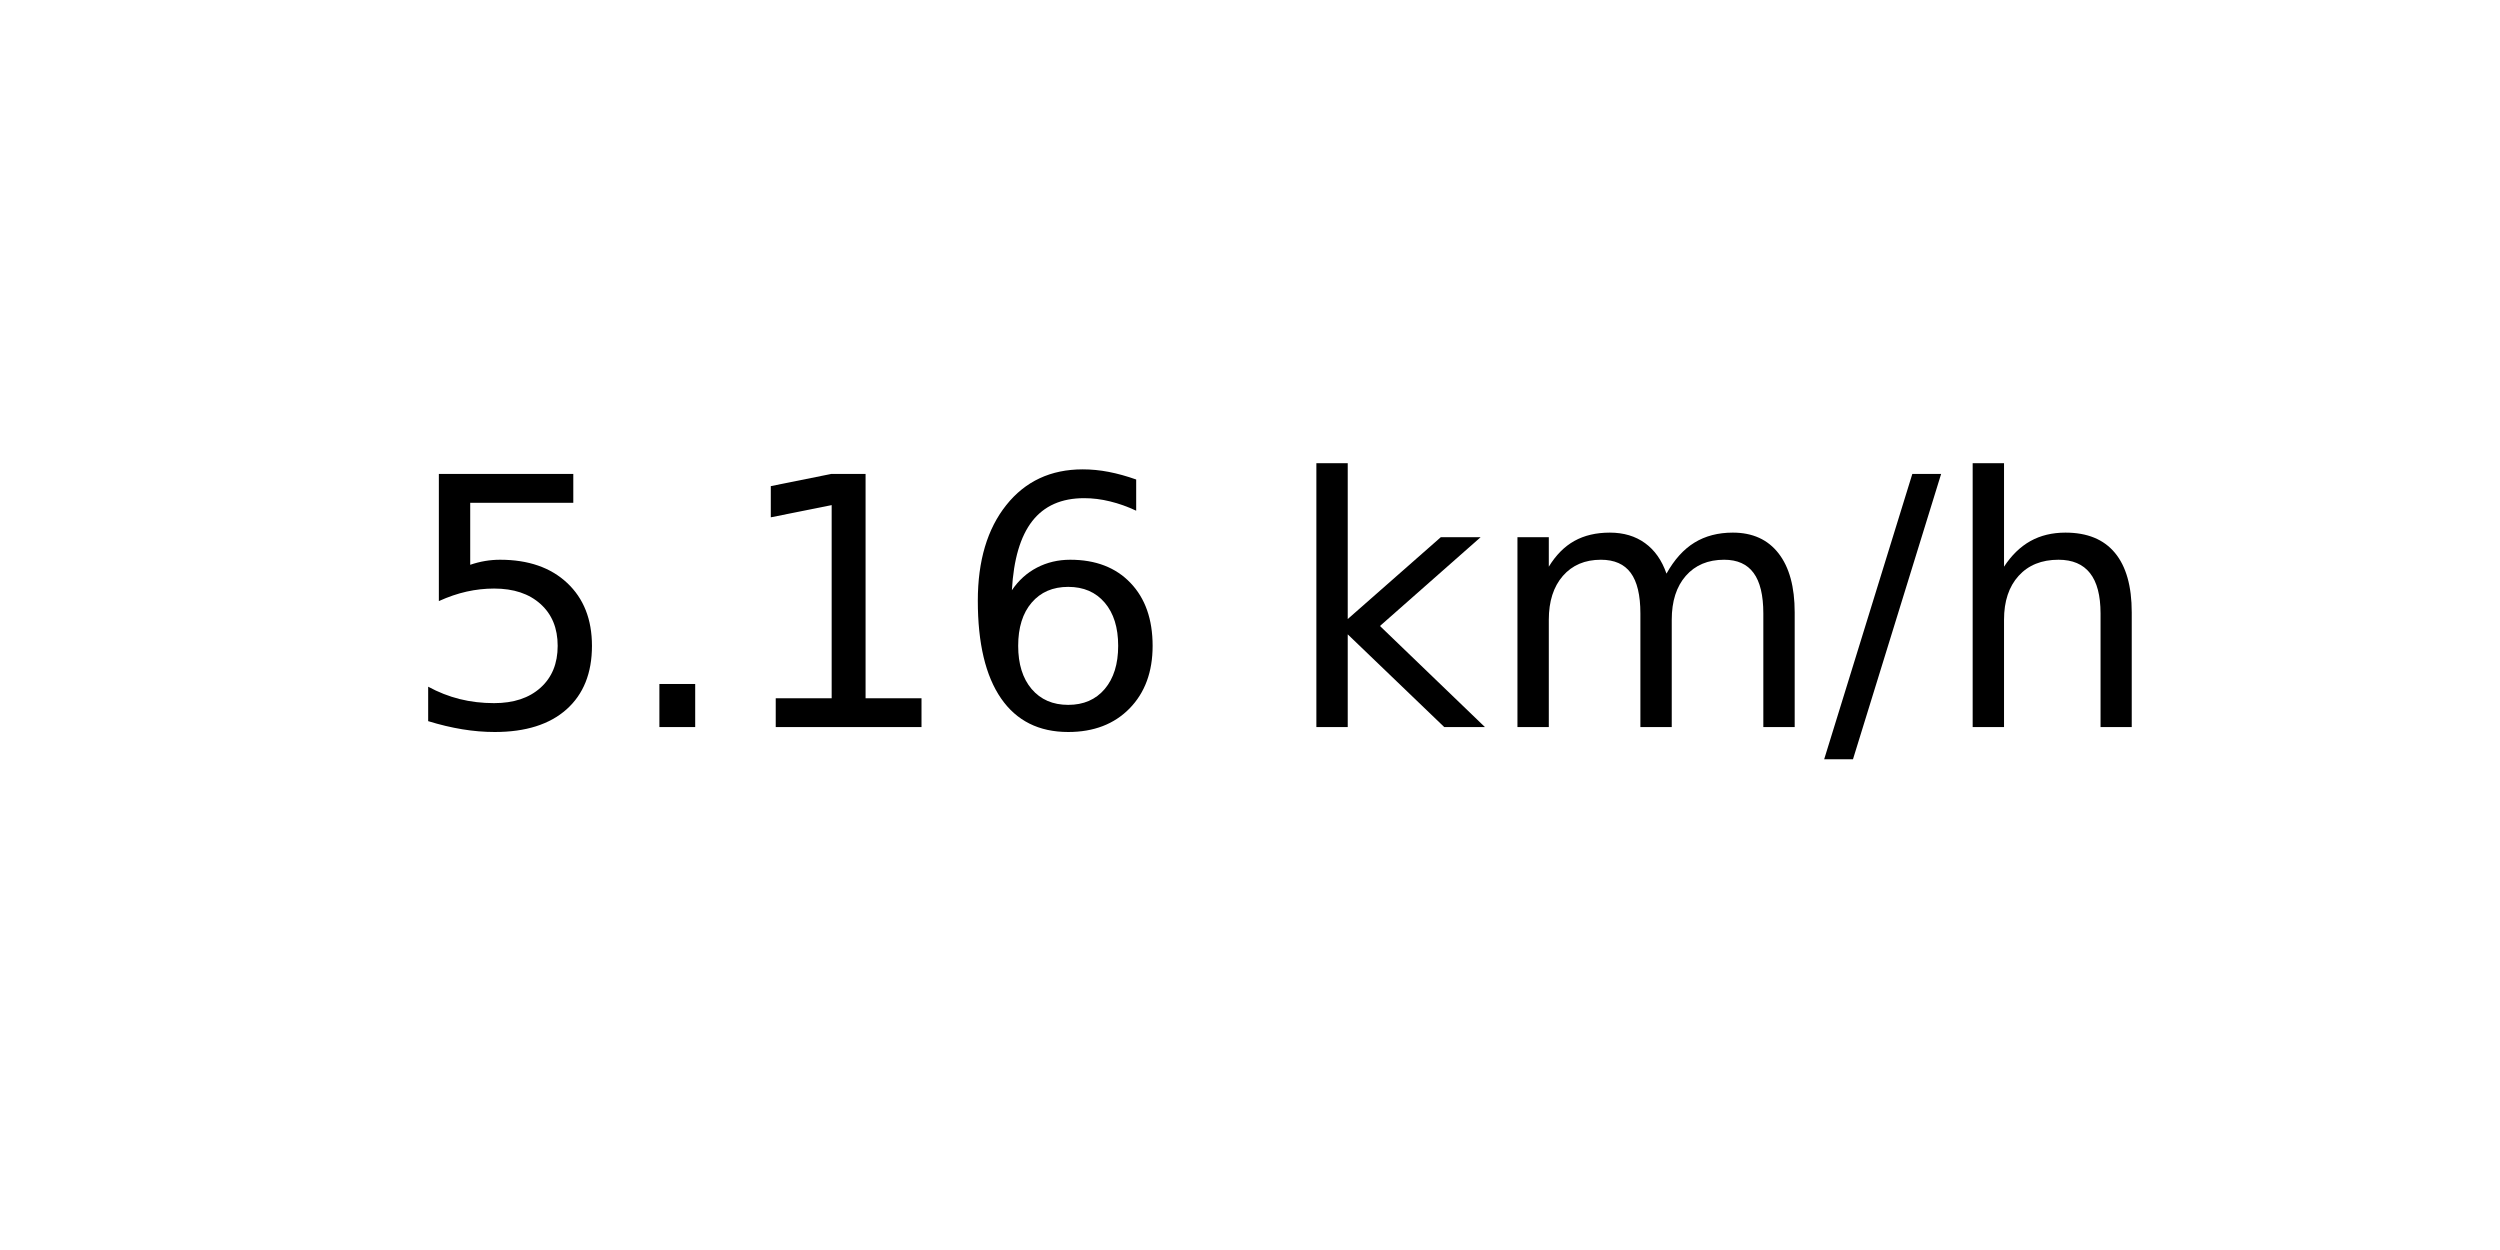
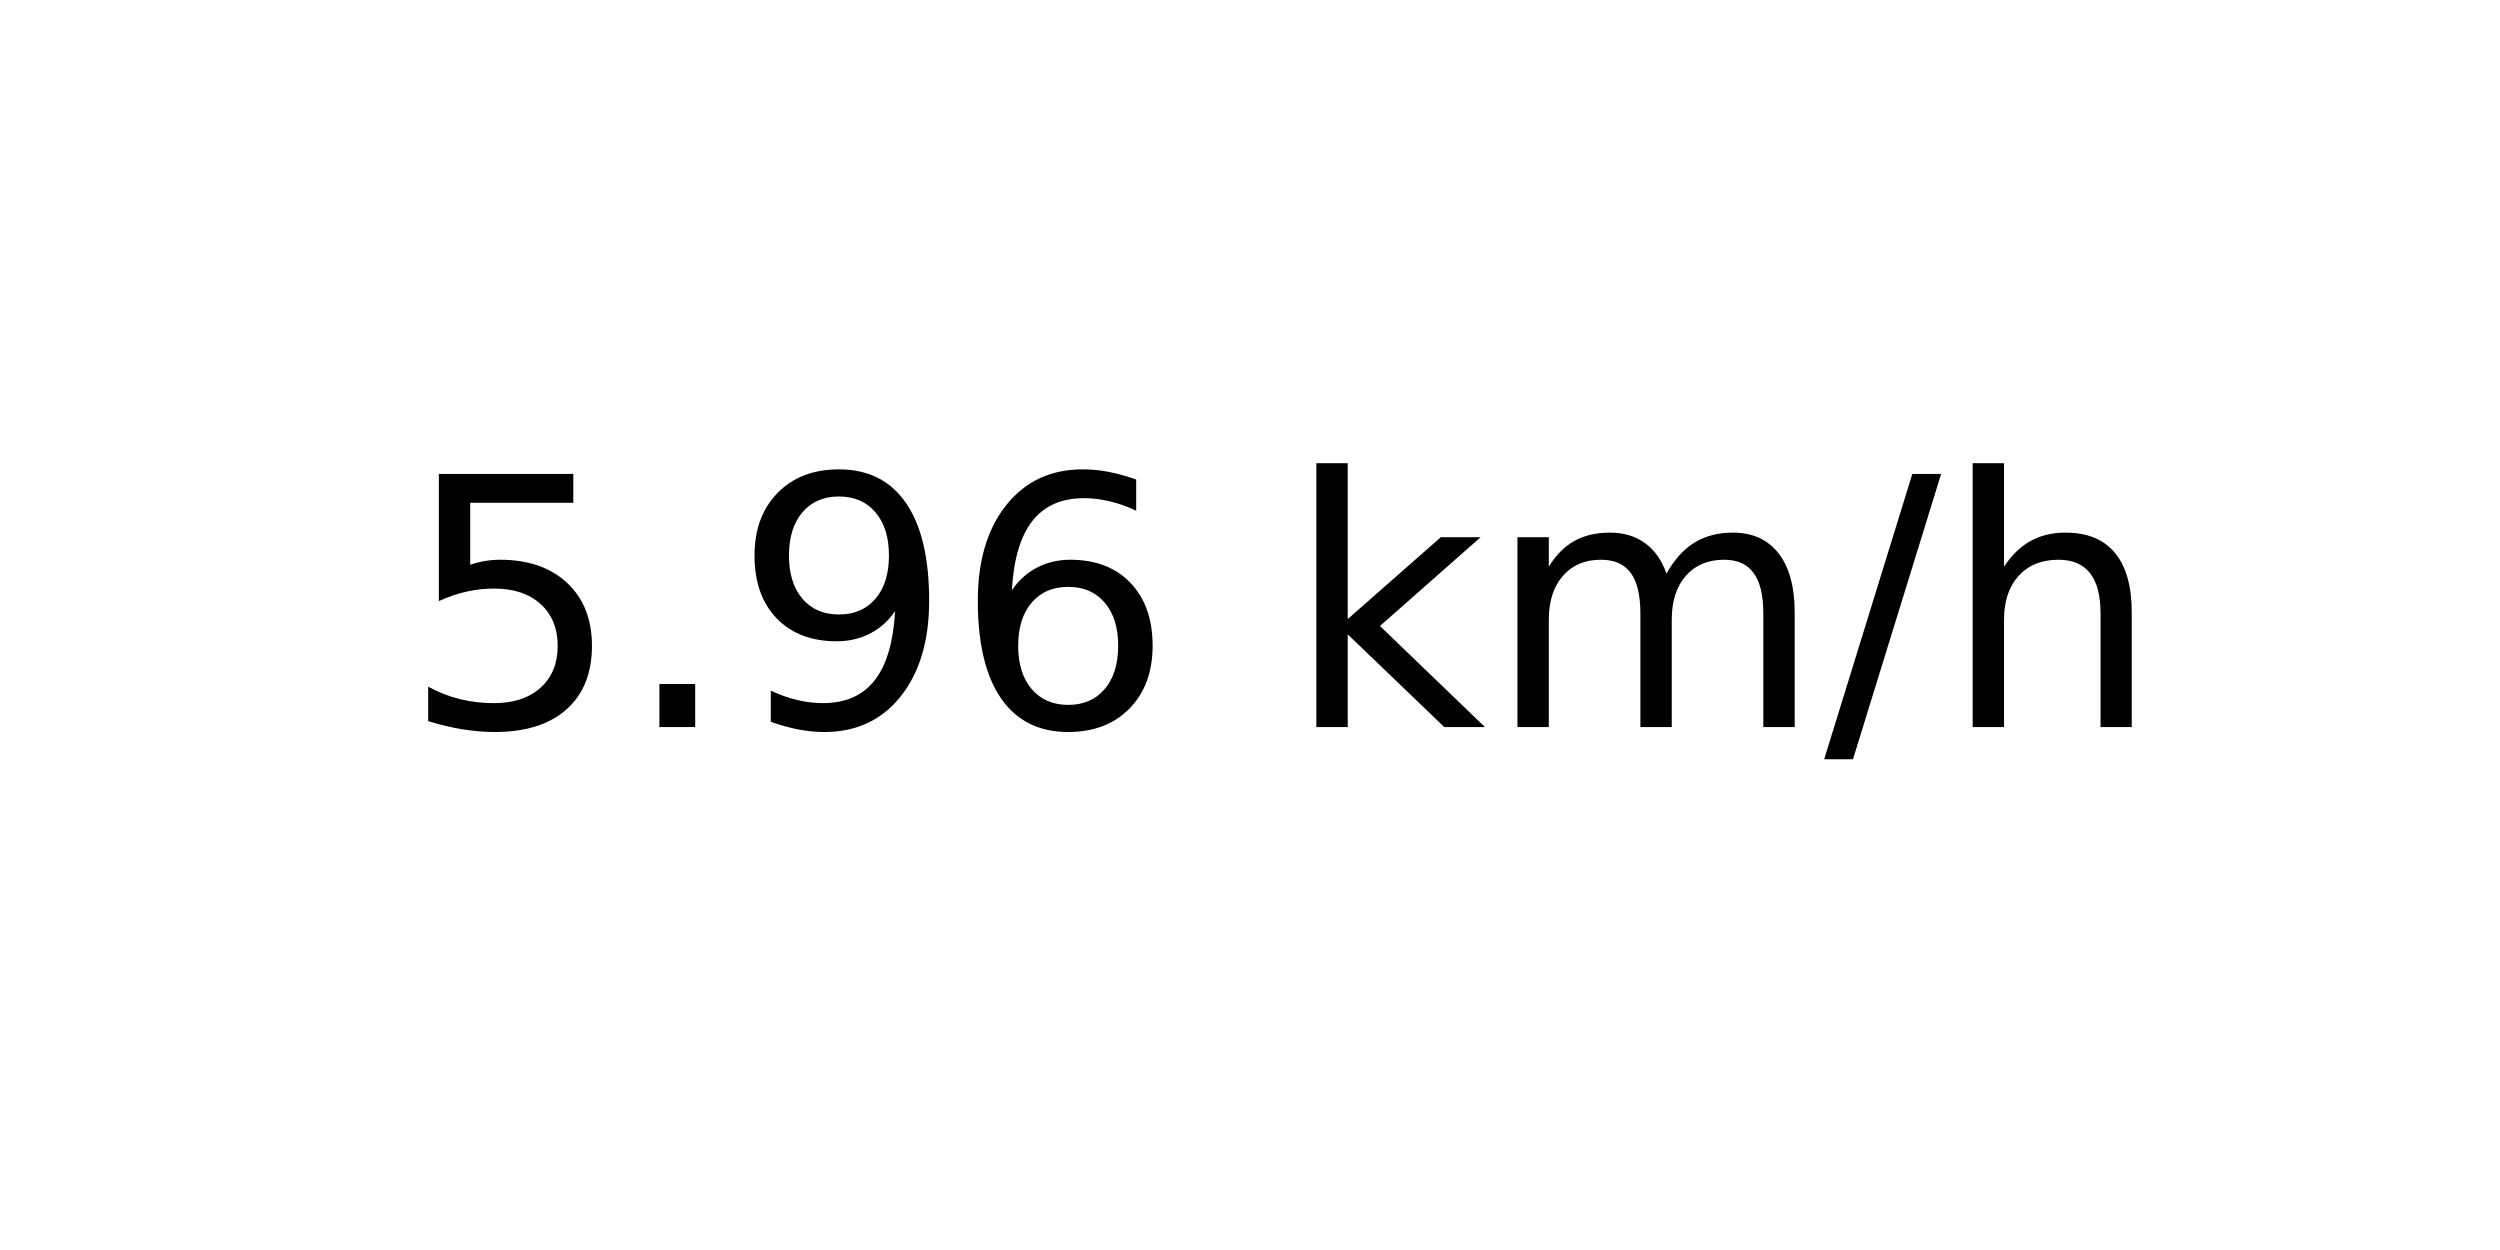
<svg xmlns="http://www.w3.org/2000/svg" xmlns:xlink="http://www.w3.org/1999/xlink" width="72pt" height="36pt" viewBox="0 0 72 36" version="1.1">
  <defs>
    <style type="text/css">*{stroke-linejoin: round; stroke-linecap: butt}</style>
  </defs>
  <g id="figure_1">
    <g id="axes_1">
      <g id="text_1">
        <g transform="translate(11.55937 20.93937) scale(0.1 -0.1)">
          <defs>
            <path id="DejaVuSans-35" d="M 691 4666  L 3169 4666  L 3169 4134  L 1269 4134  L 1269 2991  Q 1406 3038 1543 3061  Q 1681 3084 1819 3084  Q 2600 3084 3056 2656  Q 3513 2228 3513 1497  Q 3513 744 3044 326  Q 2575 -91 1722 -91  Q 1428 -91 1123 -41  Q 819 9 494 109  L 494 744  Q 775 591 1075 516  Q 1375 441 1709 441  Q 2250 441 2565 725  Q 2881 1009 2881 1497  Q 2881 1984 2565 2268  Q 2250 2553 1709 2553  Q 1456 2553 1204 2497  Q 953 2441 691 2322  L 691 4666  z " transform="scale(0.015625)" />
            <path id="DejaVuSans-2e" d="M 684 794  L 1344 794  L 1344 0  L 684 0  L 684 794  z " transform="scale(0.015625)" />
-             <path id="DejaVuSans-31" d="M 794 531  L 1825 531  L 1825 4091  L 703 3866  L 703 4441  L 1819 4666  L 2450 4666  L 2450 531  L 3481 531  L 3481 0  L 794 0  L 794 531  z " transform="scale(0.015625)" />
+             <path id="DejaVuSans-39" d="M 703 97  L 703 672  Q 941 559 1184 500  Q 1428 441 1663 441  Q 2288 441 2617 861  Q 2947 1281 2994 2138  Q 2813 1869 2534 1725  Q 2256 1581 1919 1581  Q 1219 1581 811 2004  Q 403 2428 403 3163  Q 403 3881 828 4315  Q 1253 4750 1959 4750  Q 2769 4750 3195 4129  Q 3622 3509 3622 2328  Q 3622 1225 3098 567  Q 2575 -91 1691 -91  Q 1453 -91 1209 -44  Q 966 3 703 97  z M 1959 2075  Q 2384 2075 2632 2365  Q 2881 2656 2881 3163  Q 2881 3666 2632 3958  Q 2384 4250 1959 4250  Q 1534 4250 1286 3958  Q 1038 3666 1038 3163  Q 1038 2656 1286 2365  Q 1534 2075 1959 2075  z " transform="scale(0.015625)" />
            <path id="DejaVuSans-36" d="M 2113 2584  Q 1688 2584 1439 2293  Q 1191 2003 1191 1497  Q 1191 994 1439 701  Q 1688 409 2113 409  Q 2538 409 2786 701  Q 3034 994 3034 1497  Q 3034 2003 2786 2293  Q 2538 2584 2113 2584  z M 3366 4563  L 3366 3988  Q 3128 4100 2886 4159  Q 2644 4219 2406 4219  Q 1781 4219 1451 3797  Q 1122 3375 1075 2522  Q 1259 2794 1537 2939  Q 1816 3084 2150 3084  Q 2853 3084 3261 2657  Q 3669 2231 3669 1497  Q 3669 778 3244 343  Q 2819 -91 2113 -91  Q 1303 -91 875 529  Q 447 1150 447 2328  Q 447 3434 972 4092  Q 1497 4750 2381 4750  Q 2619 4750 2861 4703  Q 3103 4656 3366 4563  z " transform="scale(0.015625)" />
            <path id="DejaVuSans-20" transform="scale(0.015625)" />
            <path id="DejaVuSans-6b" d="M 581 4863  L 1159 4863  L 1159 1991  L 2875 3500  L 3609 3500  L 1753 1863  L 3688 0  L 2938 0  L 1159 1709  L 1159 0  L 581 0  L 581 4863  z " transform="scale(0.015625)" />
            <path id="DejaVuSans-6d" d="M 3328 2828  Q 3544 3216 3844 3400  Q 4144 3584 4550 3584  Q 5097 3584 5394 3201  Q 5691 2819 5691 2113  L 5691 0  L 5113 0  L 5113 2094  Q 5113 2597 4934 2840  Q 4756 3084 4391 3084  Q 3944 3084 3684 2787  Q 3425 2491 3425 1978  L 3425 0  L 2847 0  L 2847 2094  Q 2847 2600 2669 2842  Q 2491 3084 2119 3084  Q 1678 3084 1418 2786  Q 1159 2488 1159 1978  L 1159 0  L 581 0  L 581 3500  L 1159 3500  L 1159 2956  Q 1356 3278 1631 3431  Q 1906 3584 2284 3584  Q 2666 3584 2933 3390  Q 3200 3197 3328 2828  z " transform="scale(0.015625)" />
            <path id="DejaVuSans-2f" d="M 1625 4666  L 2156 4666  L 531 -594  L 0 -594  L 1625 4666  z " transform="scale(0.015625)" />
            <path id="DejaVuSans-68" d="M 3513 2113  L 3513 0  L 2938 0  L 2938 2094  Q 2938 2591 2744 2837  Q 2550 3084 2163 3084  Q 1697 3084 1428 2787  Q 1159 2491 1159 1978  L 1159 0  L 581 0  L 581 4863  L 1159 4863  L 1159 2956  Q 1366 3272 1645 3428  Q 1925 3584 2291 3584  Q 2894 3584 3203 3211  Q 3513 2838 3513 2113  z " transform="scale(0.015625)" />
          </defs>
          <use xlink:href="#DejaVuSans-35" />
          <use xlink:href="#DejaVuSans-2e" x="63.623" />
-           <use xlink:href="#DejaVuSans-31" x="95.41" />
+           <use xlink:href="#DejaVuSans-39" x="95.41" />
          <use xlink:href="#DejaVuSans-36" x="159.033" />
          <use xlink:href="#DejaVuSans-20" x="222.656" />
          <use xlink:href="#DejaVuSans-6b" x="254.443" />
          <use xlink:href="#DejaVuSans-6d" x="312.354" />
          <use xlink:href="#DejaVuSans-2f" x="409.766" />
          <use xlink:href="#DejaVuSans-68" x="443.457" />
        </g>
      </g>
    </g>
  </g>
</svg>
